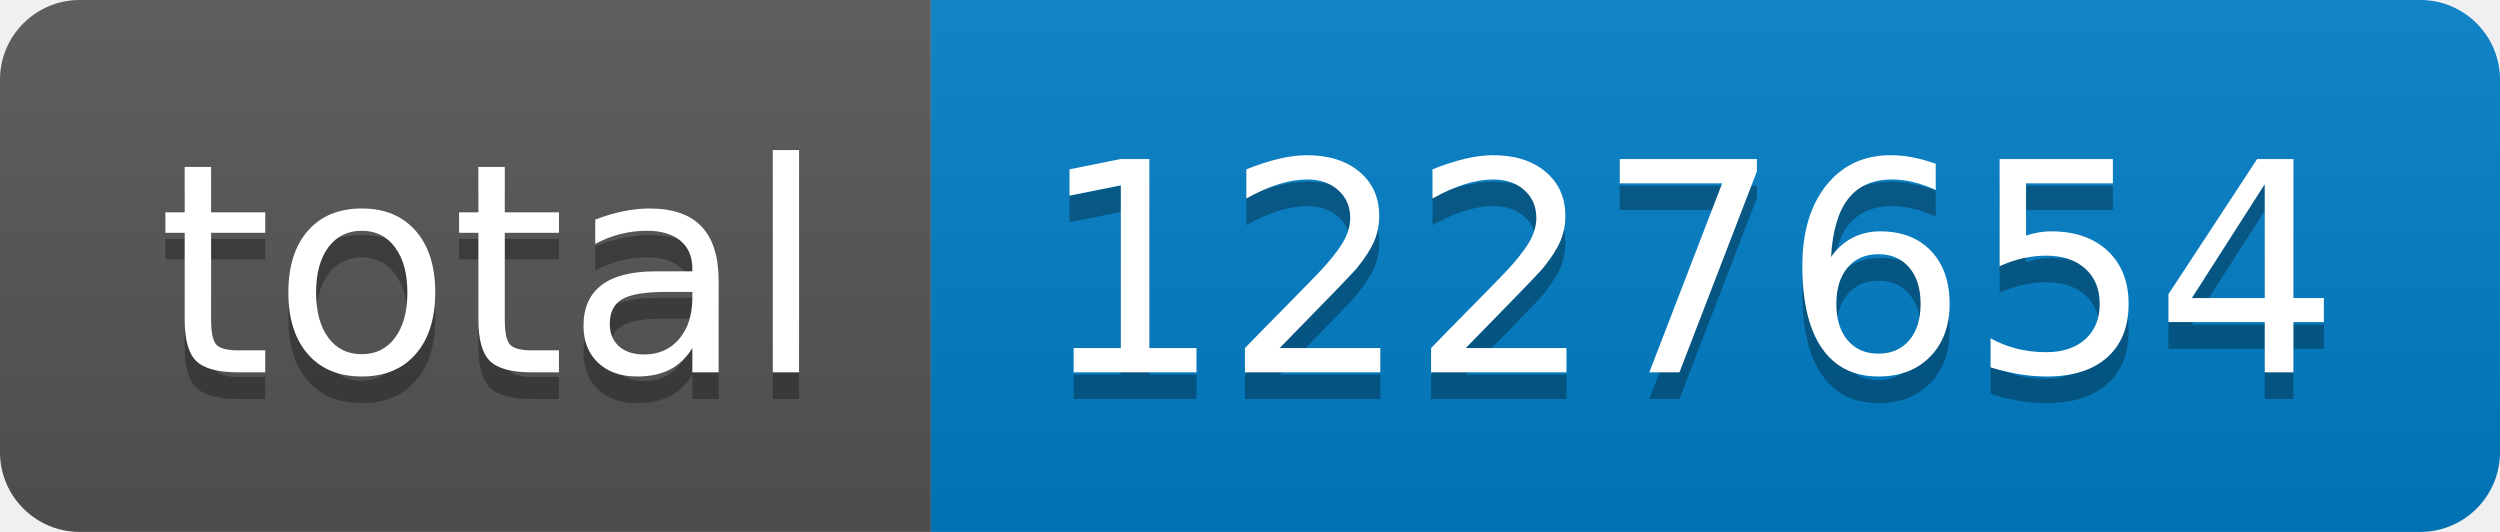
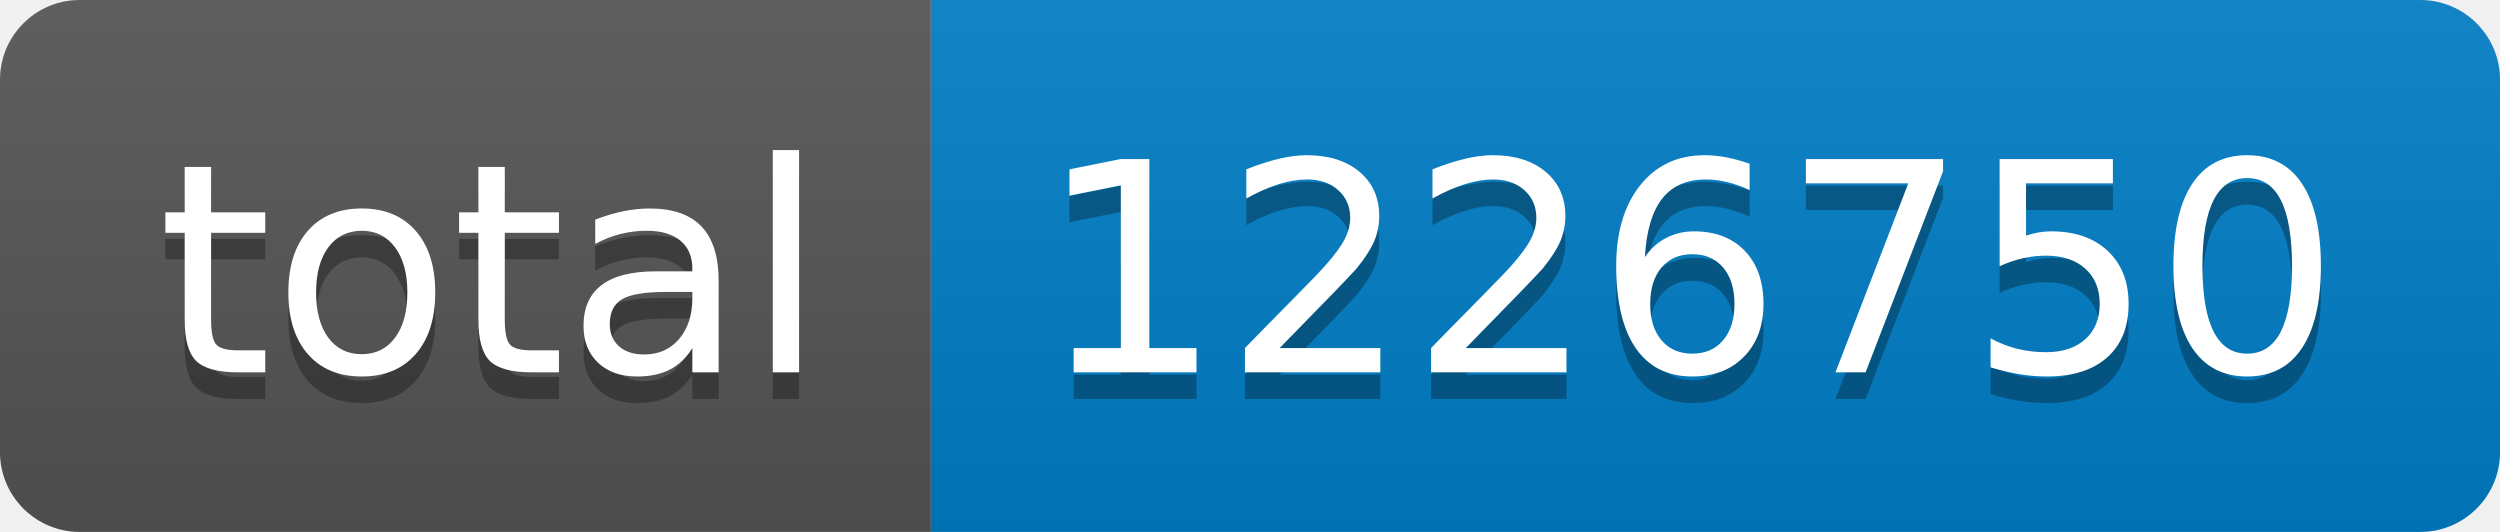
- <svg xmlns="http://www.w3.org/2000/svg" width="94" height="20" role="img" aria-label="total: 1227654">
+ <svg xmlns="http://www.w3.org/2000/svg" width="94" height="20" role="img" aria-label="total: 1226750">
  <linearGradient id="s" x2="0" y2="100%">
    <stop offset="0" stop-color="#bbb" stop-opacity=".1" />
    <stop offset="1" stop-opacity=".1" />
  </linearGradient>
  <clipPath id="r">
    <rect width="94" height="20" rx="3" fill="#fff" />
  </clipPath>
  <g clip-path="url(#r)">
    <rect width="35" height="20" fill="#555" />
    <rect x="35" width="59" height="20" fill="#007ec6" />
    <rect width="94" height="20" fill="url(#s)" />
  </g>
  <g fill="#fff" text-anchor="middle" font-family="Verdana,Geneva,DejaVu Sans,sans-serif" text-rendering="geometricPrecision" font-size="110">
    <text aria-hidden="true" x="185" y="150" fill="#010101" fill-opacity=".3" transform="scale(.1)" textLength="250">total</text>
    <text x="185" y="140" transform="scale(.1)" fill="#fff" textLength="250">total</text>
-     <text aria-hidden="true" x="635" y="150" fill="#010101" fill-opacity=".3" transform="scale(.1)" textLength="490">1227654</text>
-     <text x="635" y="140" transform="scale(.1)" fill="#fff" textLength="490">1227654</text>
+     <text aria-hidden="true" x="635" y="150" fill="#010101" fill-opacity=".3" transform="scale(.1)" textLength="490">1226750</text>
+     <text x="635" y="140" transform="scale(.1)" fill="#fff" textLength="490">1226750</text>
  </g>
</svg>
